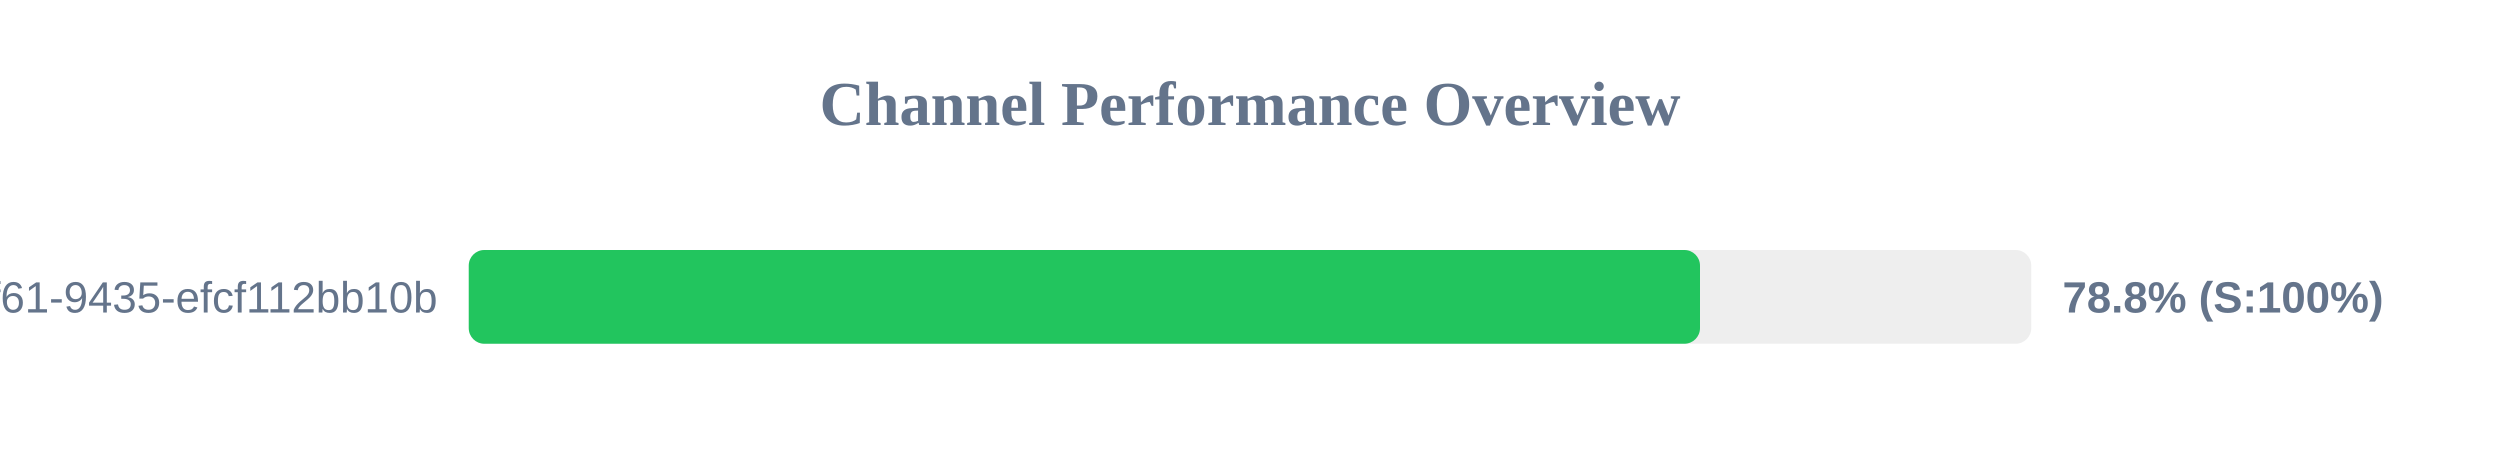
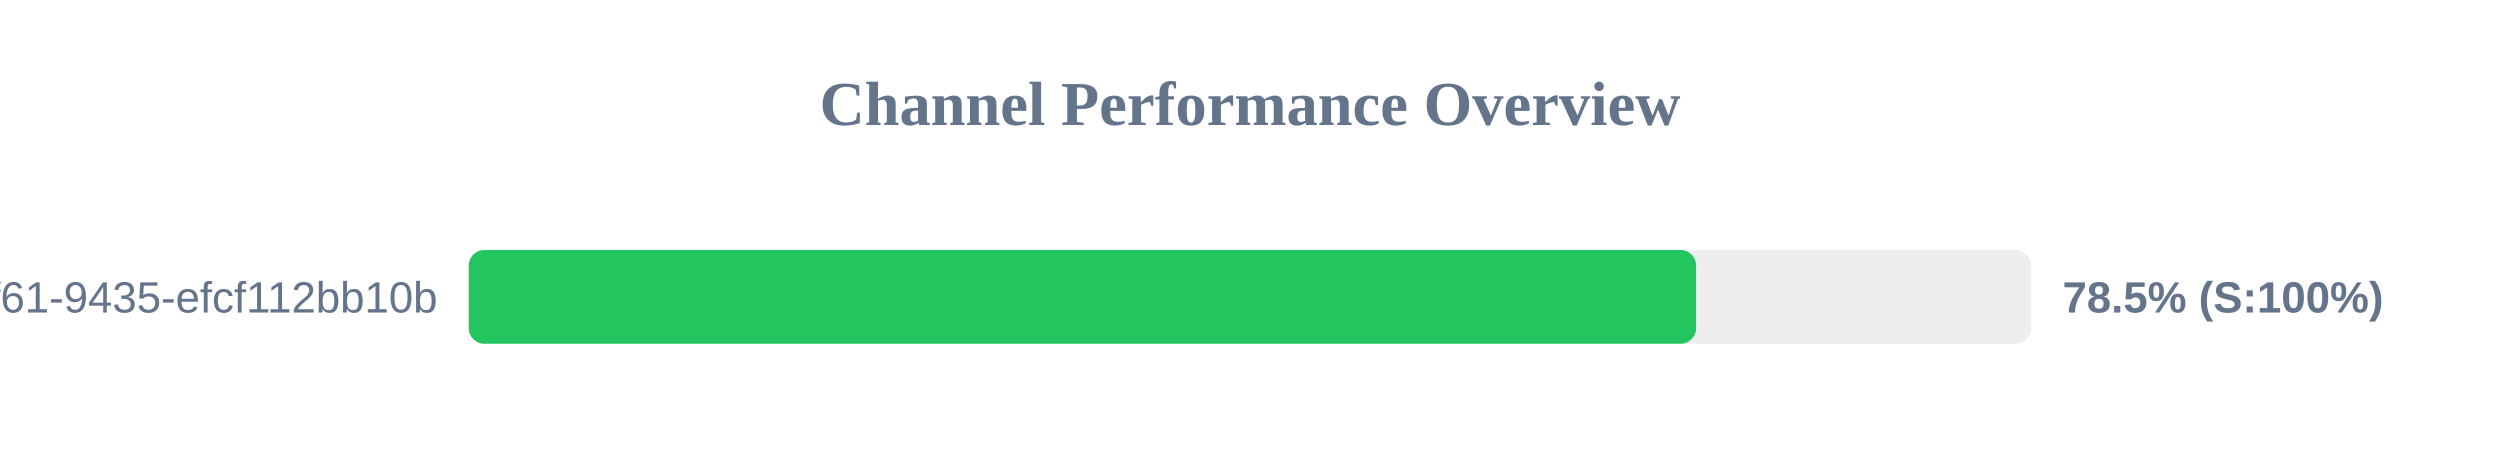
<svg xmlns="http://www.w3.org/2000/svg" width="800" height="150" version="1.1">
  <style>
        .row { font: 14px Arial; fill: #64748b; }
        .score { font: bold 14px Arial; fill: #64748b; }
    </style>
  <text x="400" y="40" text-anchor="middle" font-size="20px" font-weight="bold" fill="#64748b">Channel Performance Overview</text>
  <rect x="150" y="80" width="500" height="30" fill="#eee" rx="5" />
-   <rect x="150" y="80" width="394.0" height="30" fill="#22c55e" rx="5" />
+   <rect x="150" y="80" width="392.75" height="30" fill="#22c55e" rx="5" />
  <text x="140" y="100" text-anchor="end" class="row">?uuid=07c122ad-50b2-4f61-9435-efcf112bb10b</text>
-   <text x="660" y="100" text-anchor="start" class="score">78.8% (S:100%)</text>
+   <text x="660" y="100" text-anchor="start" class="score">78.5% (S:100%)</text>
</svg>
